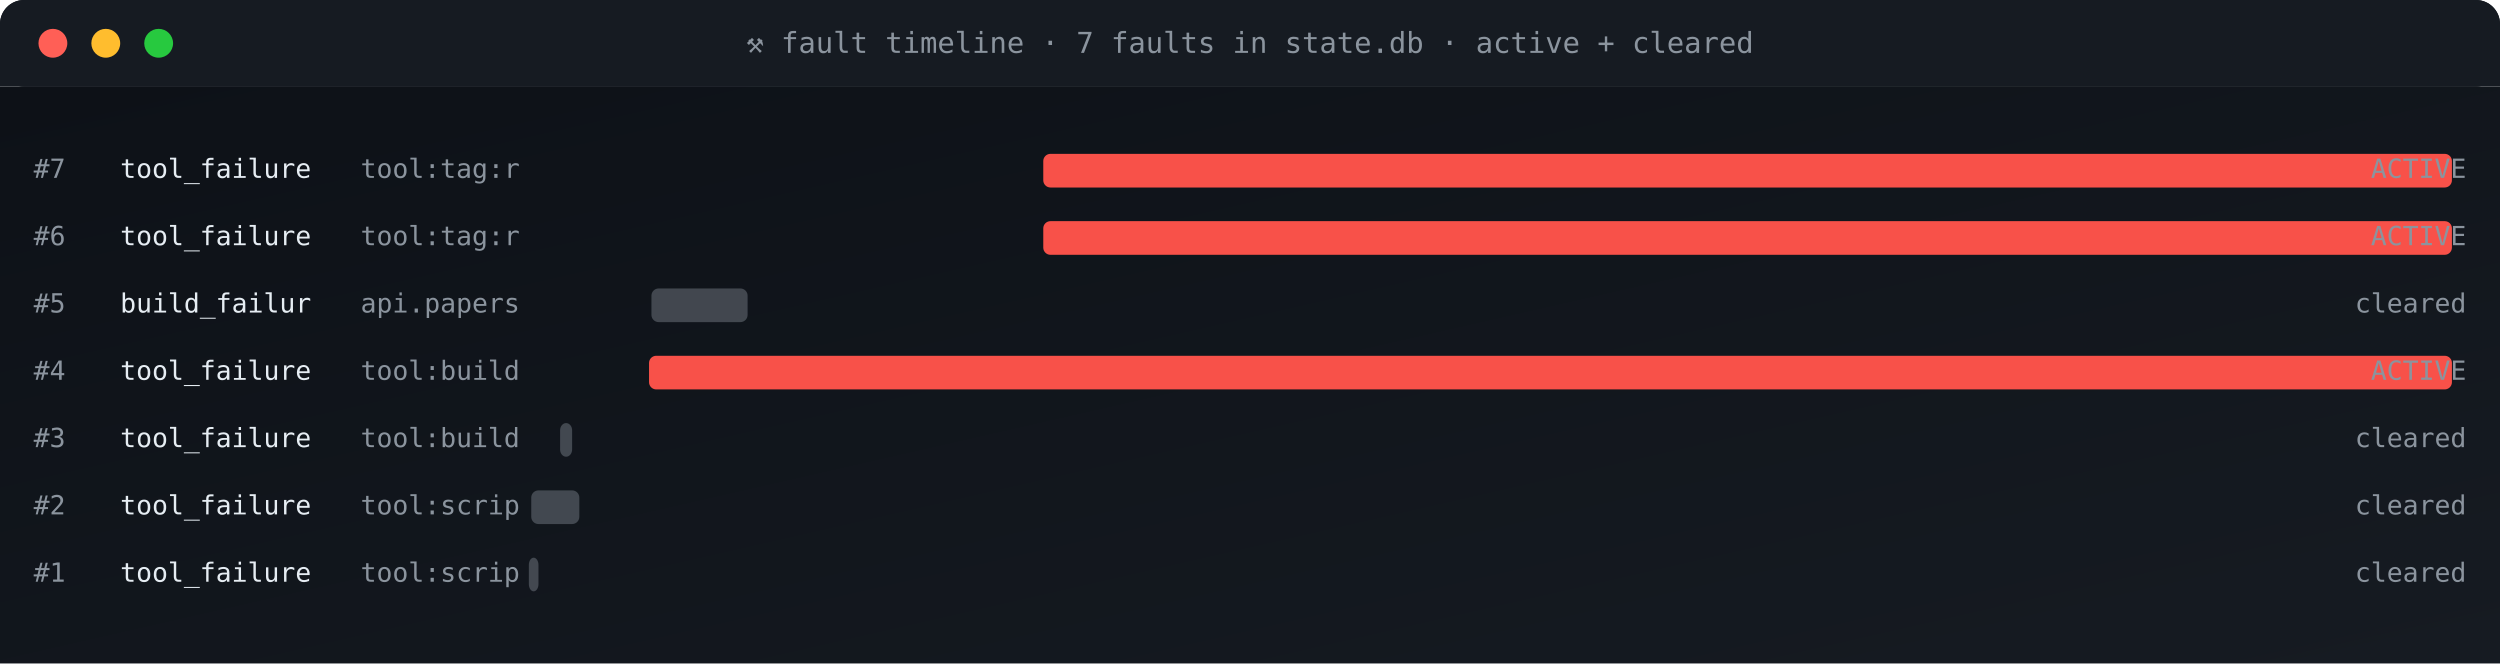
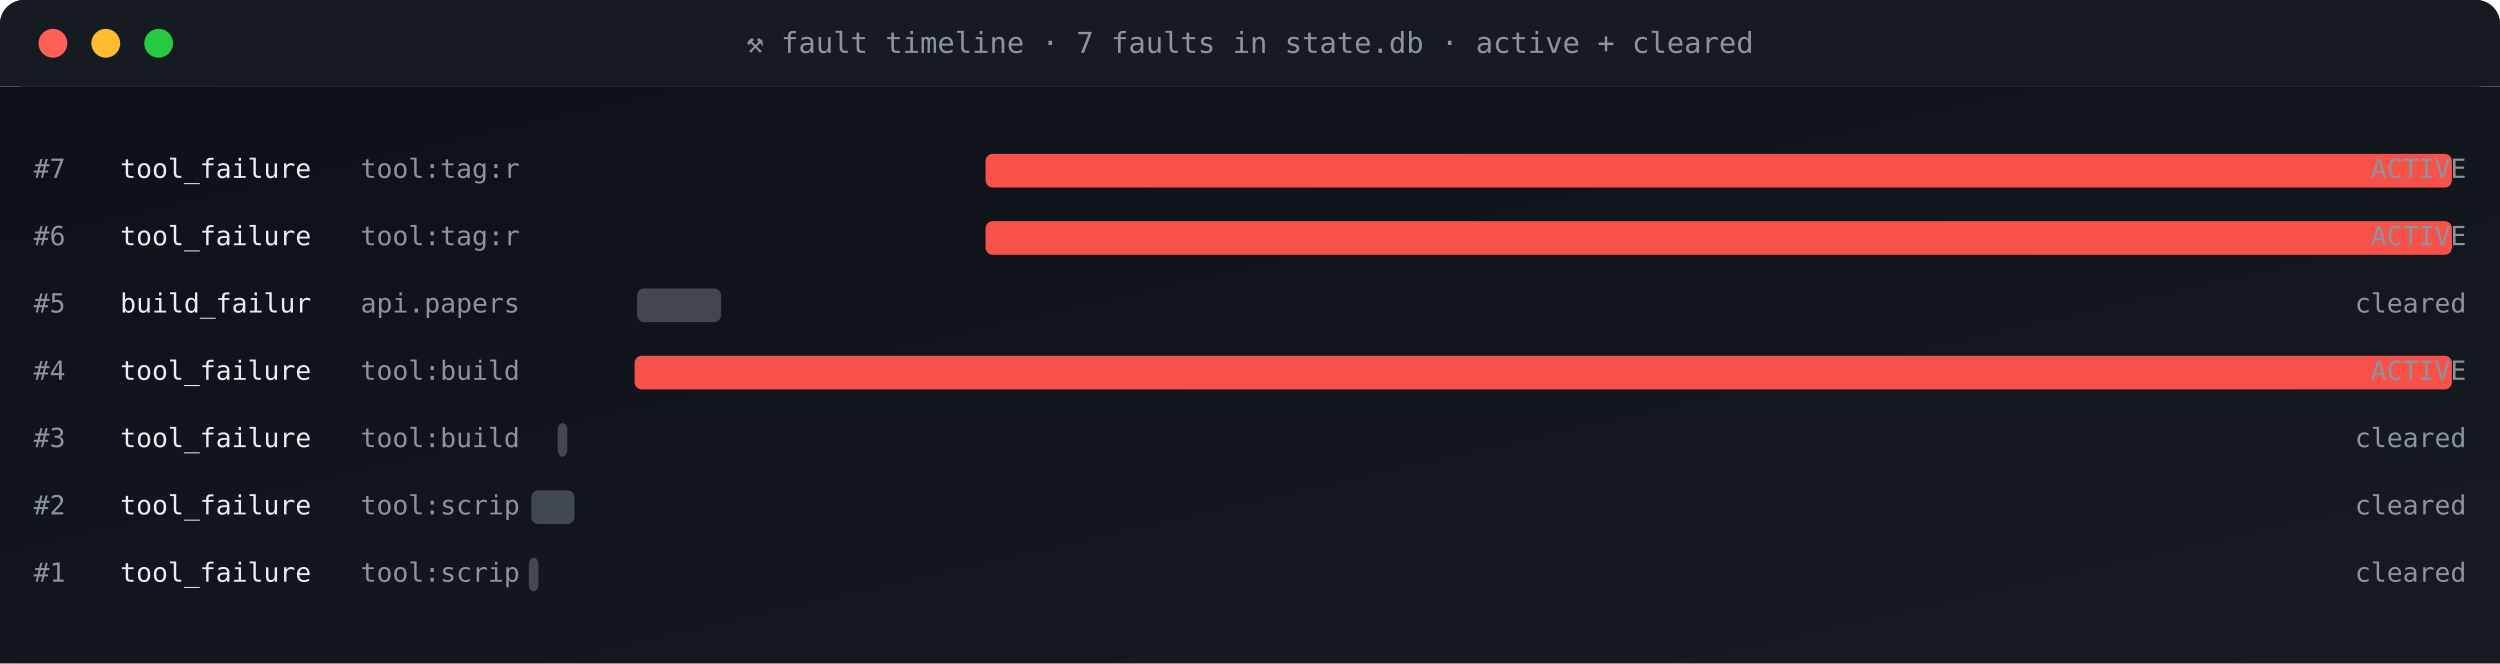
<svg xmlns="http://www.w3.org/2000/svg" viewBox="0 0 1040 276" width="1040" height="276" role="img" aria-label="fault timeline">
  <defs>
    <linearGradient id="gBg" x1="0" x2="1" y1="0" y2="1">
      <stop offset="0" stop-color="#0d1117" />
      <stop offset="1" stop-color="#161b22" />
    </linearGradient>
    <style>
      .t{font-family:'SFMono-Regular',Consolas,monospace}
      .lb{fill:#8b949e;font-size:10px;text-transform:uppercase;letter-spacing:1.6px}
      .va{fill:#e6edf3;font-size:20px;font-weight:700}
      .vs{fill:#e6edf3;font-size:14px;font-weight:600}
      .lo{fill:#79c0ff;font-size:11px}
      .sub{fill:#8b949e;font-size:11px}
      .g{fill:#3fb950} .a{fill:#e3b341} .r{fill:#f85149}
      .p{fill:#a371f7} .o{fill:#f0883e}
      .pulse{animation:plz 1.8s ease-out infinite}
      @keyframes plz{
        0%{transform:scale(1);opacity:.85}
        45%{transform:scale(1.35);opacity:.3}
        100%{transform:scale(1.8);opacity:0}
      }
      .spin{animation:sp 4s linear infinite;transform-origin:center}
      @keyframes sp{from{transform:rotate(0)}to{transform:rotate(360deg)}}
    </style>
  </defs>
  <rect width="1040" height="36" rx="10" fill="url(#gBg)" />
  <rect x="0" y="0" width="1040" height="36" rx="10" fill="#161b22" />
  <rect x="0" y="26" width="1040" height="10" fill="#161b22" />
  <circle cx="22" cy="18" r="6" fill="#ff5f56" />
  <circle cx="44" cy="18" r="6" fill="#ffbd2e" />
  <circle cx="66" cy="18" r="6" fill="#27c93f" />
  <text x="520" y="22" text-anchor="middle" class="t" font-size="12" fill="#8b949e">⚒ fault timeline · 7 faults in state.db · active + cleared</text>
  <rect y="36" width="1040" height="240" fill="url(#gBg)" />
  <text x="14" y="74" class="t sub">#7</text>
  <text x="50" y="74" class="t" font-size="11" fill="#e6edf3">tool_failure</text>
  <text x="150" y="74" class="t sub">tool:tag:r</text>
-   <rect x="434" y="64" width="586" height="14" rx="3" fill="#f85149" opacity="1" />
+   <rect x="410" y="64" width="610" height="14" rx="3" fill="#f85149" opacity="1" />
  <text x="1026" y="74" text-anchor="end" class="t sub" fill="#f85149">ACTIVE</text>
  <text x="14" y="102" class="t sub">#6</text>
  <text x="50" y="102" class="t" font-size="11" fill="#e6edf3">tool_failure</text>
  <text x="150" y="102" class="t sub">tool:tag:r</text>
-   <rect x="434" y="92" width="586" height="14" rx="3" fill="#f85149" opacity="1" />
+   <rect x="410" y="92" width="610" height="14" rx="3" fill="#f85149" opacity="1" />
  <text x="1026" y="102" text-anchor="end" class="t sub" fill="#f85149">ACTIVE</text>
  <text x="14" y="130" class="t sub">#5</text>
  <text x="50" y="130" class="t" font-size="11" fill="#e6edf3">build_failur</text>
  <text x="150" y="130" class="t sub">api.papers</text>
-   <rect x="271" y="120" width="40" height="14" rx="3" fill="#8b949e" opacity="0.4" />
+   <rect x="265" y="120" width="35" height="14" rx="3" fill="#8b949e" opacity="0.4" />
  <text x="1026" y="130" text-anchor="end" class="t sub" fill="#8b949e">cleared</text>
  <text x="14" y="158" class="t sub">#4</text>
  <text x="50" y="158" class="t" font-size="11" fill="#e6edf3">tool_failure</text>
  <text x="150" y="158" class="t sub">tool:build</text>
-   <rect x="270" y="148" width="750" height="14" rx="3" fill="#f85149" opacity="1" />
+   <rect x="264" y="148" width="756" height="14" rx="3" fill="#f85149" opacity="1" />
  <text x="1026" y="158" text-anchor="end" class="t sub" fill="#f85149">ACTIVE</text>
  <text x="14" y="186" class="t sub">#3</text>
  <text x="50" y="186" class="t" font-size="11" fill="#e6edf3">tool_failure</text>
  <text x="150" y="186" class="t sub">tool:build</text>
-   <rect x="233" y="176" width="5" height="14" rx="3" fill="#8b949e" opacity="0.4" />
+   <rect x="232" y="176" width="4" height="14" rx="3" fill="#8b949e" opacity="0.4" />
  <text x="1026" y="186" text-anchor="end" class="t sub" fill="#8b949e">cleared</text>
  <text x="14" y="214" class="t sub">#2</text>
  <text x="50" y="214" class="t" font-size="11" fill="#e6edf3">tool_failure</text>
  <text x="150" y="214" class="t sub">tool:scrip</text>
-   <rect x="221" y="204" width="20" height="14" rx="3" fill="#8b949e" opacity="0.4" />
+   <rect x="221" y="204" width="18" height="14" rx="3" fill="#8b949e" opacity="0.4" />
  <text x="1026" y="214" text-anchor="end" class="t sub" fill="#8b949e">cleared</text>
  <text x="14" y="242" class="t sub">#1</text>
  <text x="50" y="242" class="t" font-size="11" fill="#e6edf3">tool_failure</text>
  <text x="150" y="242" class="t sub">tool:scrip</text>
  <rect x="220" y="232" width="4" height="14" rx="3" fill="#8b949e" opacity="0.4" />
  <text x="1026" y="242" text-anchor="end" class="t sub" fill="#8b949e">cleared</text>
</svg>
